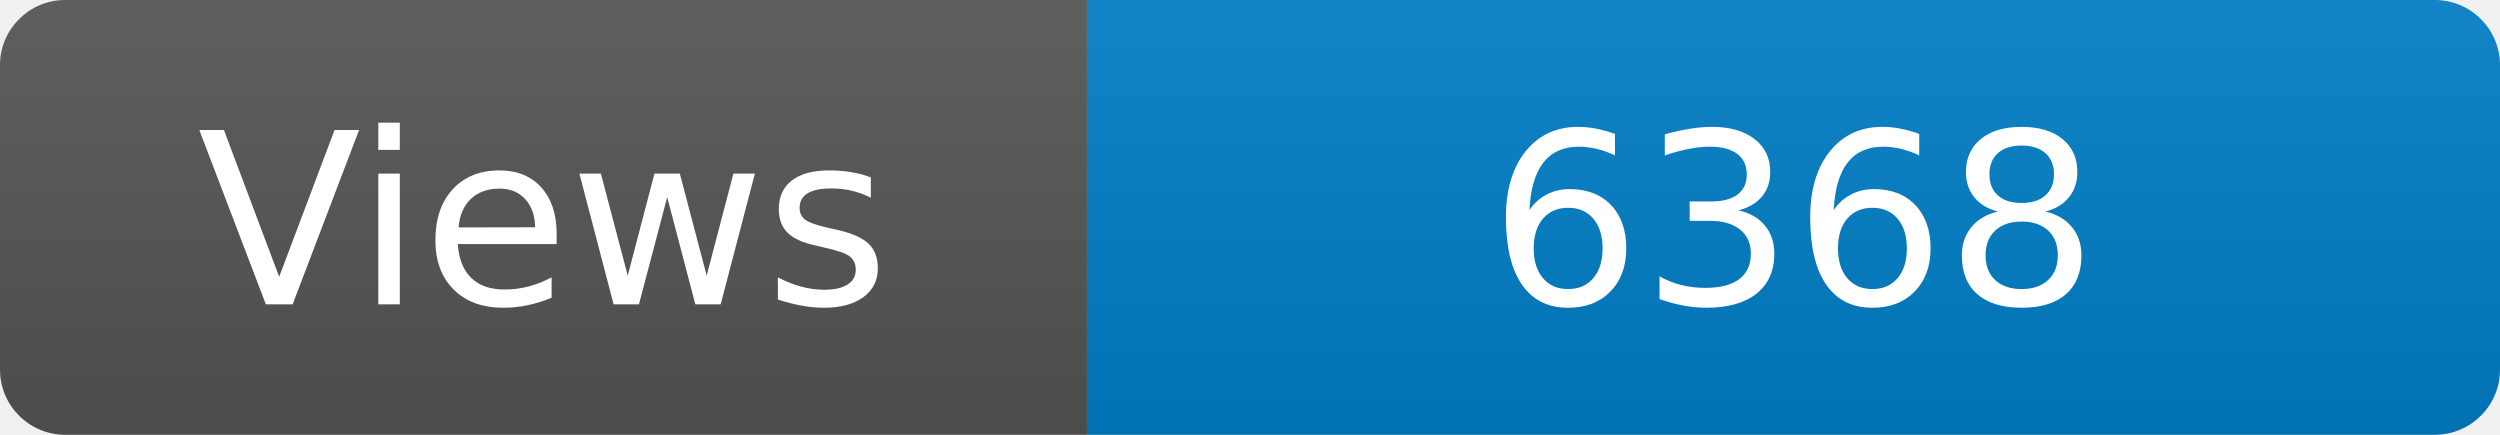
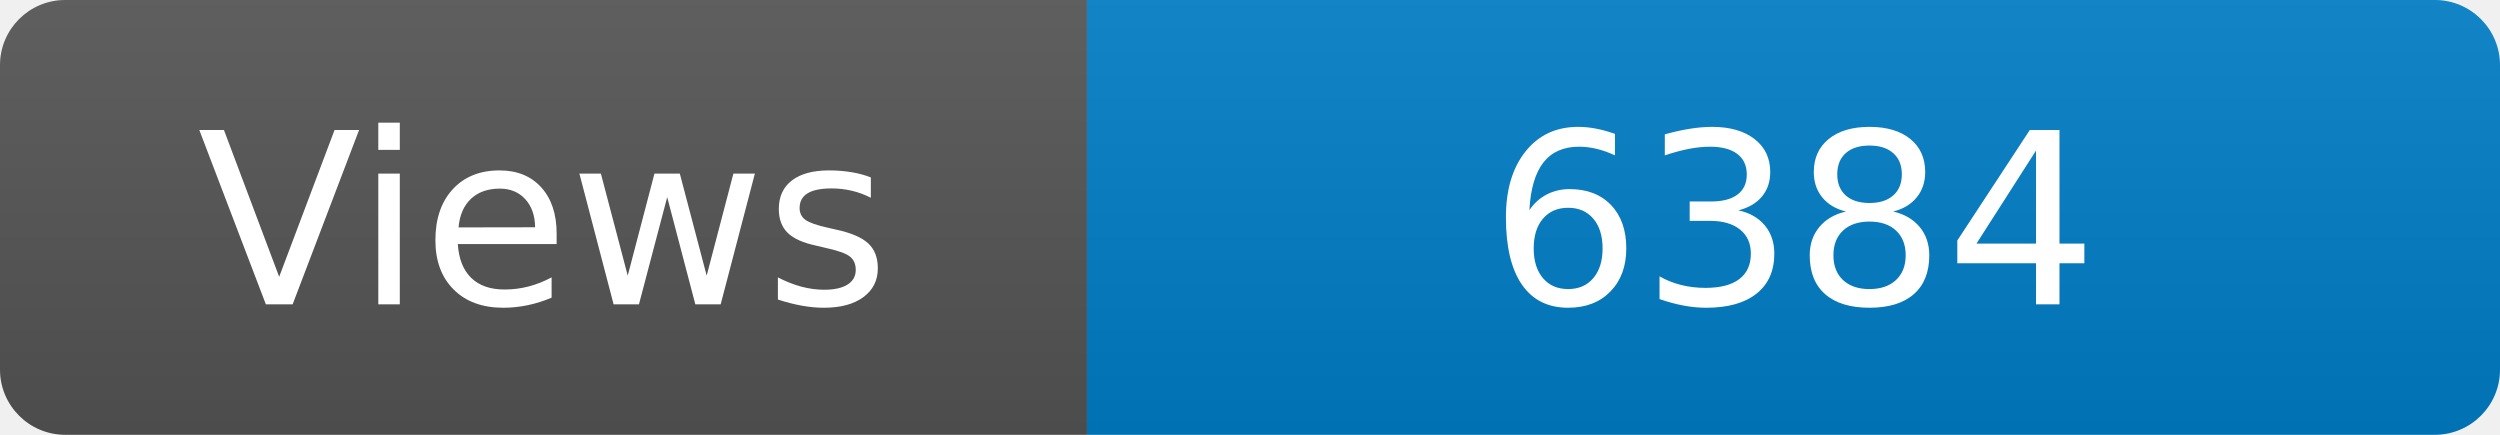
<svg xmlns="http://www.w3.org/2000/svg" width="115" height="20" role="img" aria-label="Maintained?: yes">
  <linearGradient id="s" x2="0" y2="100%">
    <stop offset="0" stop-color="#bbb" stop-opacity=".1" />
    <stop offset="1" stop-opacity=".1" />
  </linearGradient>
  <clipPath id="r">
    <rect width="115" height="20" rx="3" fill="#fff" />
  </clipPath>
  <g clip-path="url(#r)">
    <rect width="50" height="20" fill="#555" />
    <rect x="50" width="160" height="20" fill="#007ec6" />
    <rect width="115" height="20" fill="url(#s)" />
  </g>
  <g fill="#fff" text-anchor="middle" font-family="Verdana,Geneva,DejaVu Sans,sans-serif" font-size="110">
    <text x="250" y="140" transform="scale(.1)" fill="#fff">Views</text>
-     <text x="825" y="140" transform="scale(.1)" fill="#fff">6368</text>
+     <text x="825" y="140" transform="scale(.1)" fill="#fff">6384</text>
  </g>
</svg>
